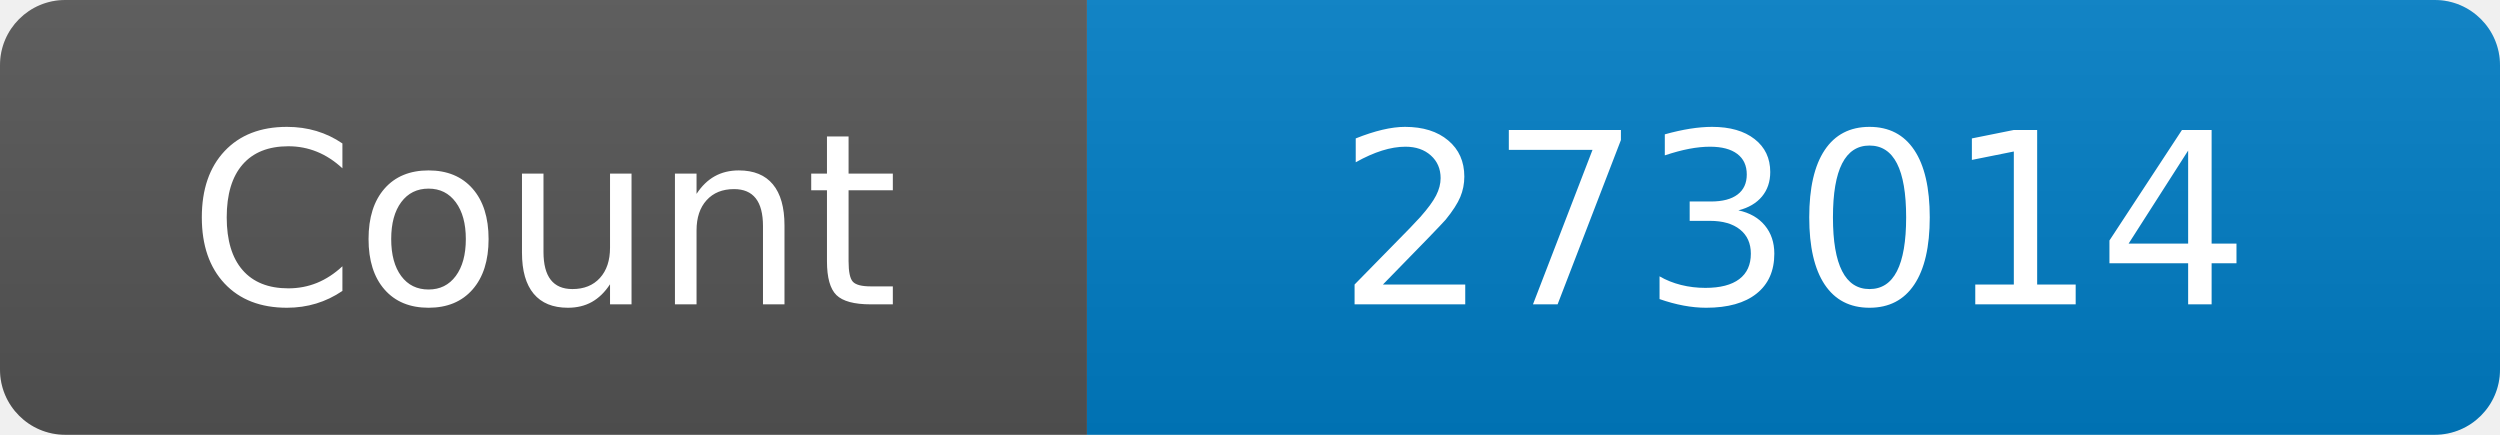
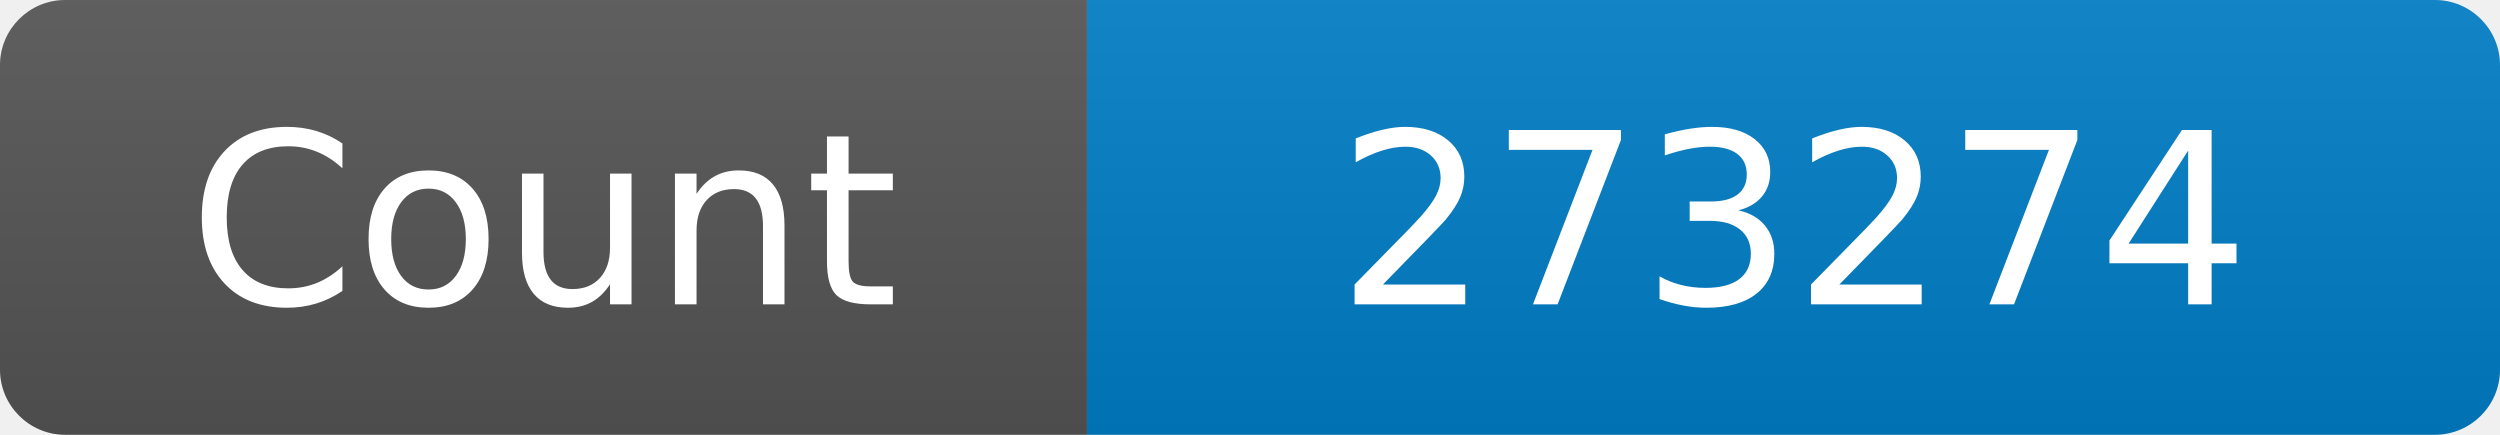
<svg xmlns="http://www.w3.org/2000/svg" width="115" height="20" role="img" aria-label="Maintained?: yes">
  <linearGradient id="s" x2="0" y2="100%">
    <stop offset="0" stop-color="#bbb" stop-opacity=".1" />
    <stop offset="1" stop-opacity=".1" />
  </linearGradient>
  <clipPath id="r">
    <rect width="115" height="20" rx="3" fill="#fff" />
  </clipPath>
  <g clip-path="url(#r)">
    <rect width="50" height="20" fill="#555" />
    <rect x="50" width="160" height="20" fill="#007ec6" />
    <rect width="115" height="20" fill="url(#s)" />
  </g>
  <g fill="#fff" text-anchor="middle" font-family="Verdana,Geneva,DejaVu Sans,sans-serif" font-size="110">
    <text x="250" y="140" transform="scale(.1)" fill="#fff">Count</text>
-     <text x="825" y="140" transform="scale(.1)" fill="#fff">273014</text>
+     <text x="825" y="140" transform="scale(.1)" fill="#fff">273274</text>
  </g>
</svg>
